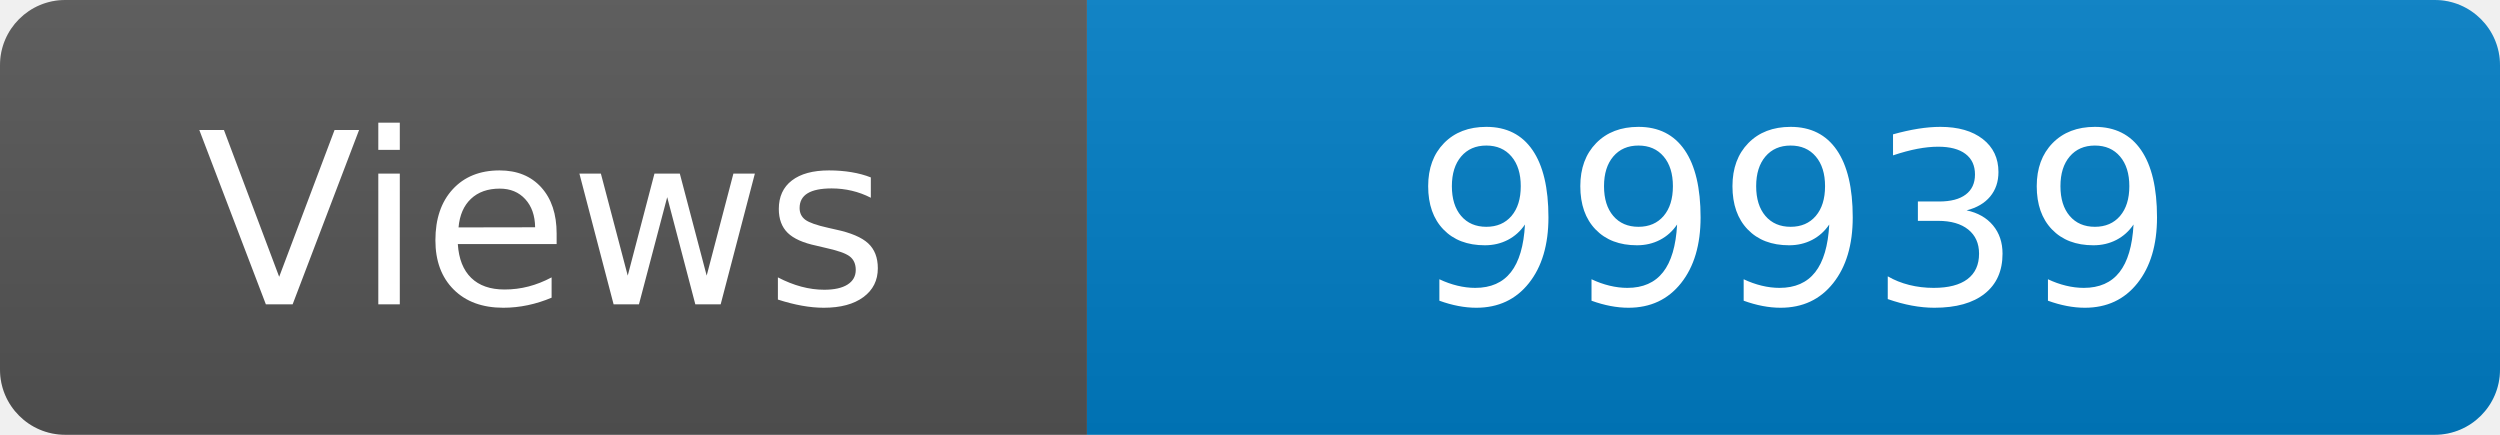
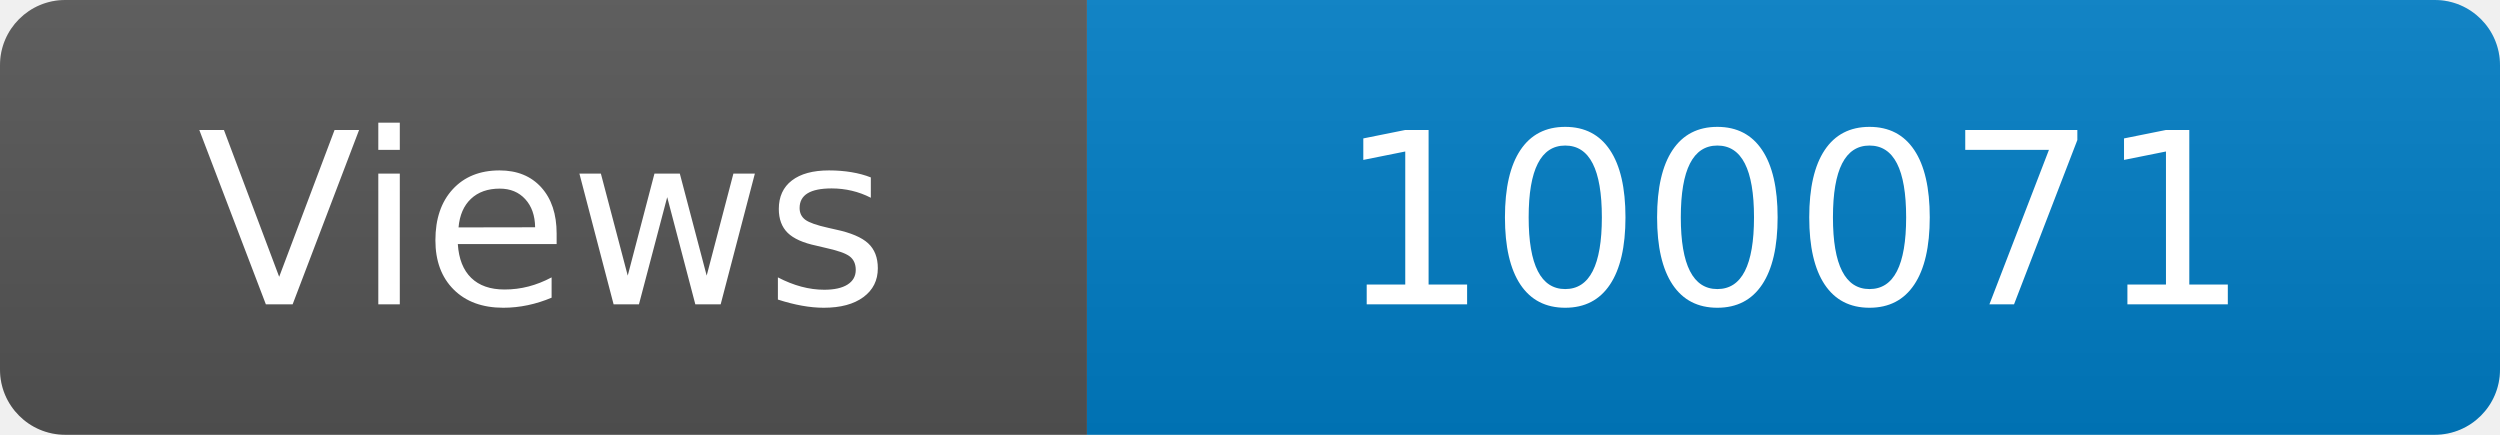
<svg xmlns="http://www.w3.org/2000/svg" width="115" height="20" role="img" aria-label="Maintained?: yes">
  <linearGradient id="s" x2="0" y2="100%">
    <stop offset="0" stop-color="#bbb" stop-opacity=".1" />
    <stop offset="1" stop-opacity=".1" />
  </linearGradient>
  <clipPath id="r">
    <rect width="115" height="20" rx="3" fill="#fff" />
  </clipPath>
  <g clip-path="url(#r)">
    <rect width="50" height="20" fill="#555" />
    <rect x="50" width="160" height="20" fill="#007ec6" />
    <rect width="115" height="20" fill="url(#s)" />
  </g>
  <g fill="#fff" text-anchor="middle" font-family="Verdana,Geneva,DejaVu Sans,sans-serif" font-size="110">
    <text x="250" y="140" transform="scale(.1)" fill="#fff">Views</text>
-     <text x="825" y="140" transform="scale(.1)" fill="#fff">99939</text>
+     <text x="825" y="140" transform="scale(.1)" fill="#fff">100071</text>
  </g>
</svg>
